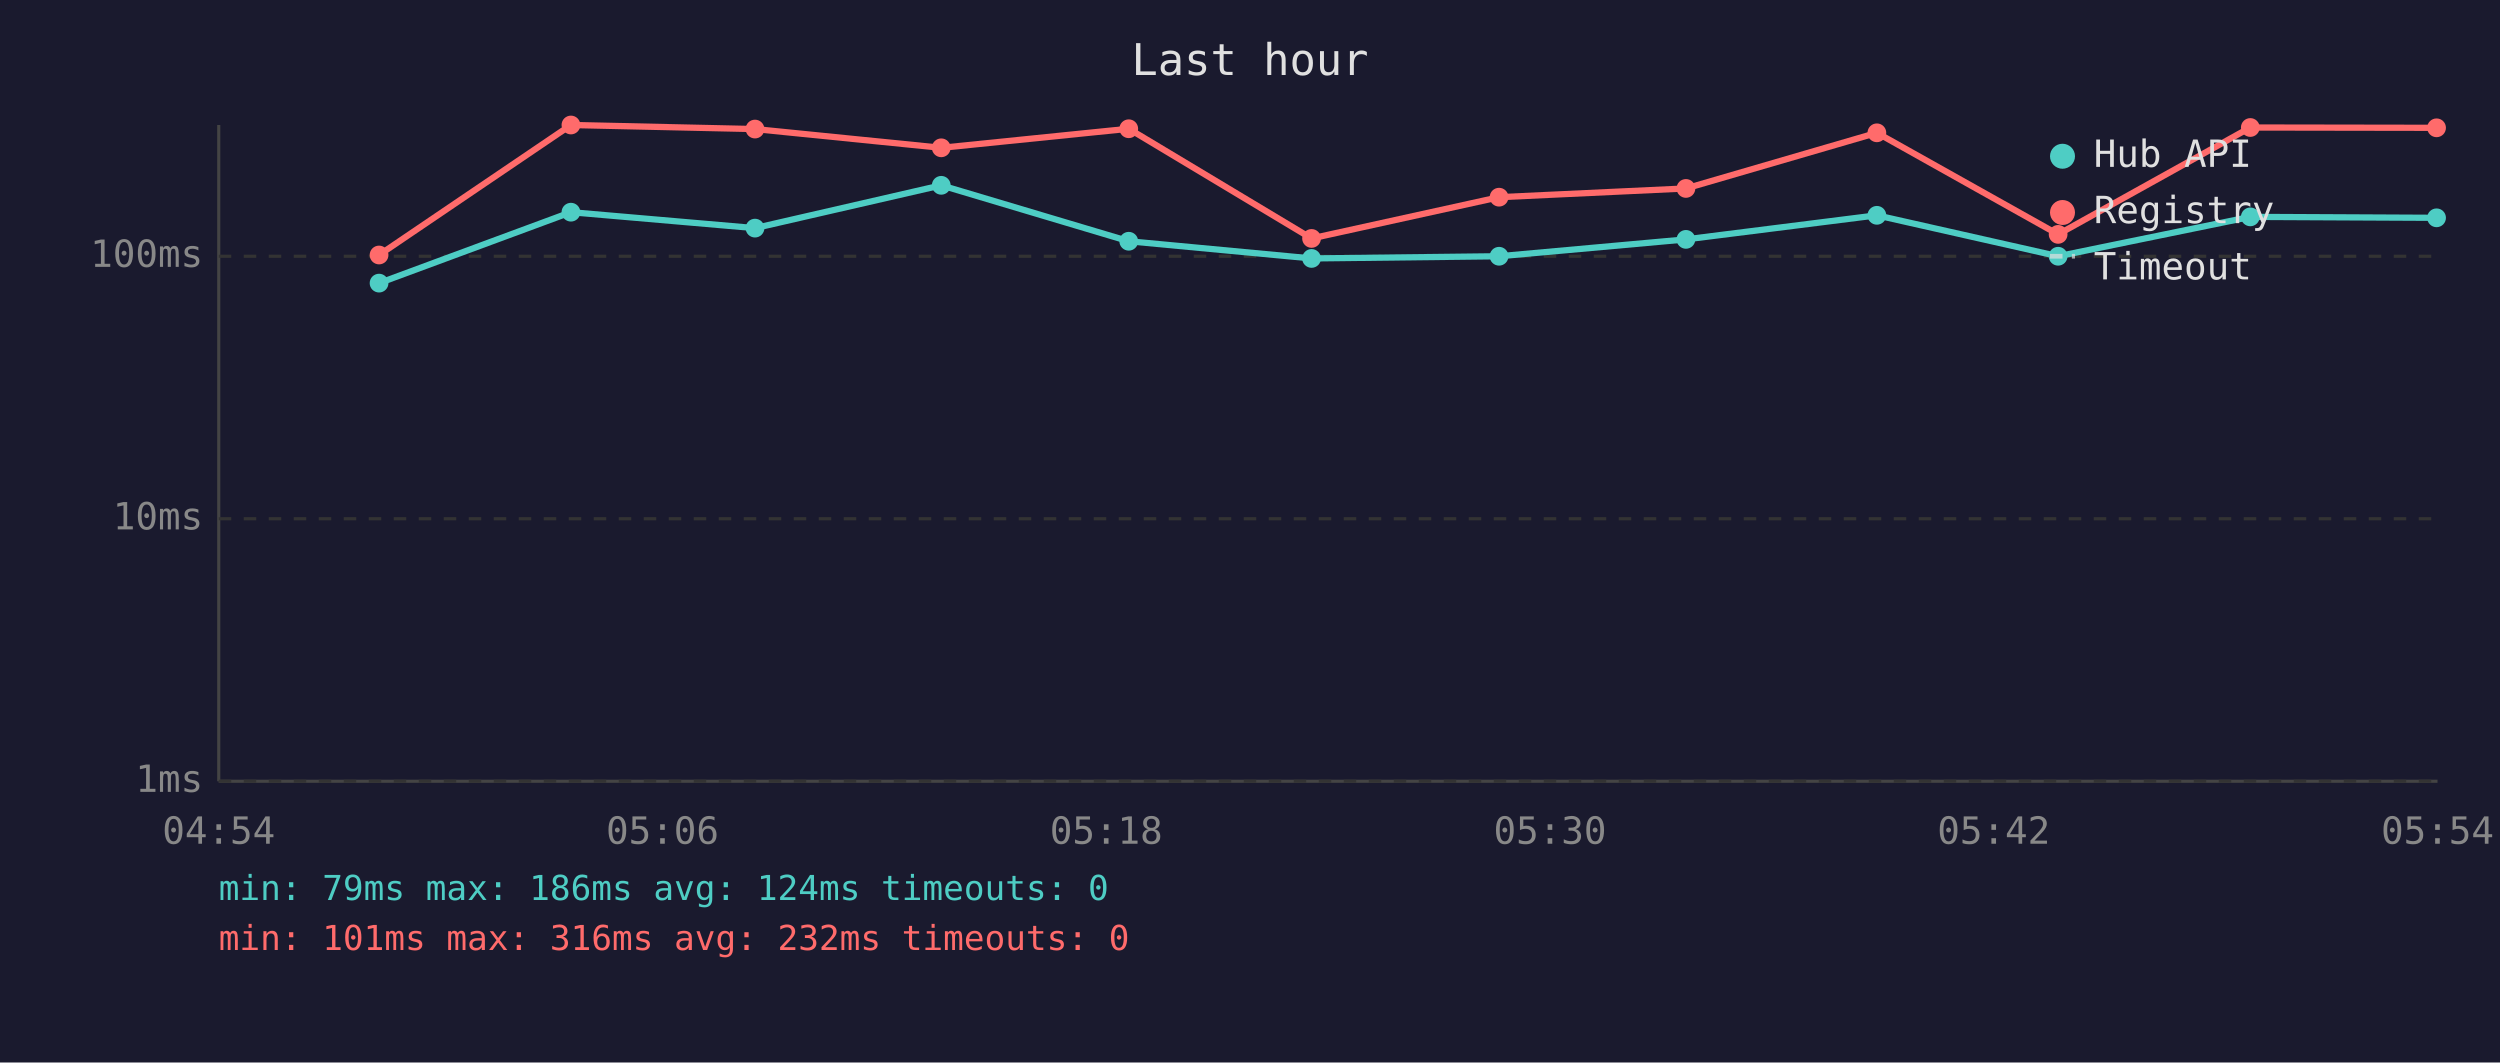
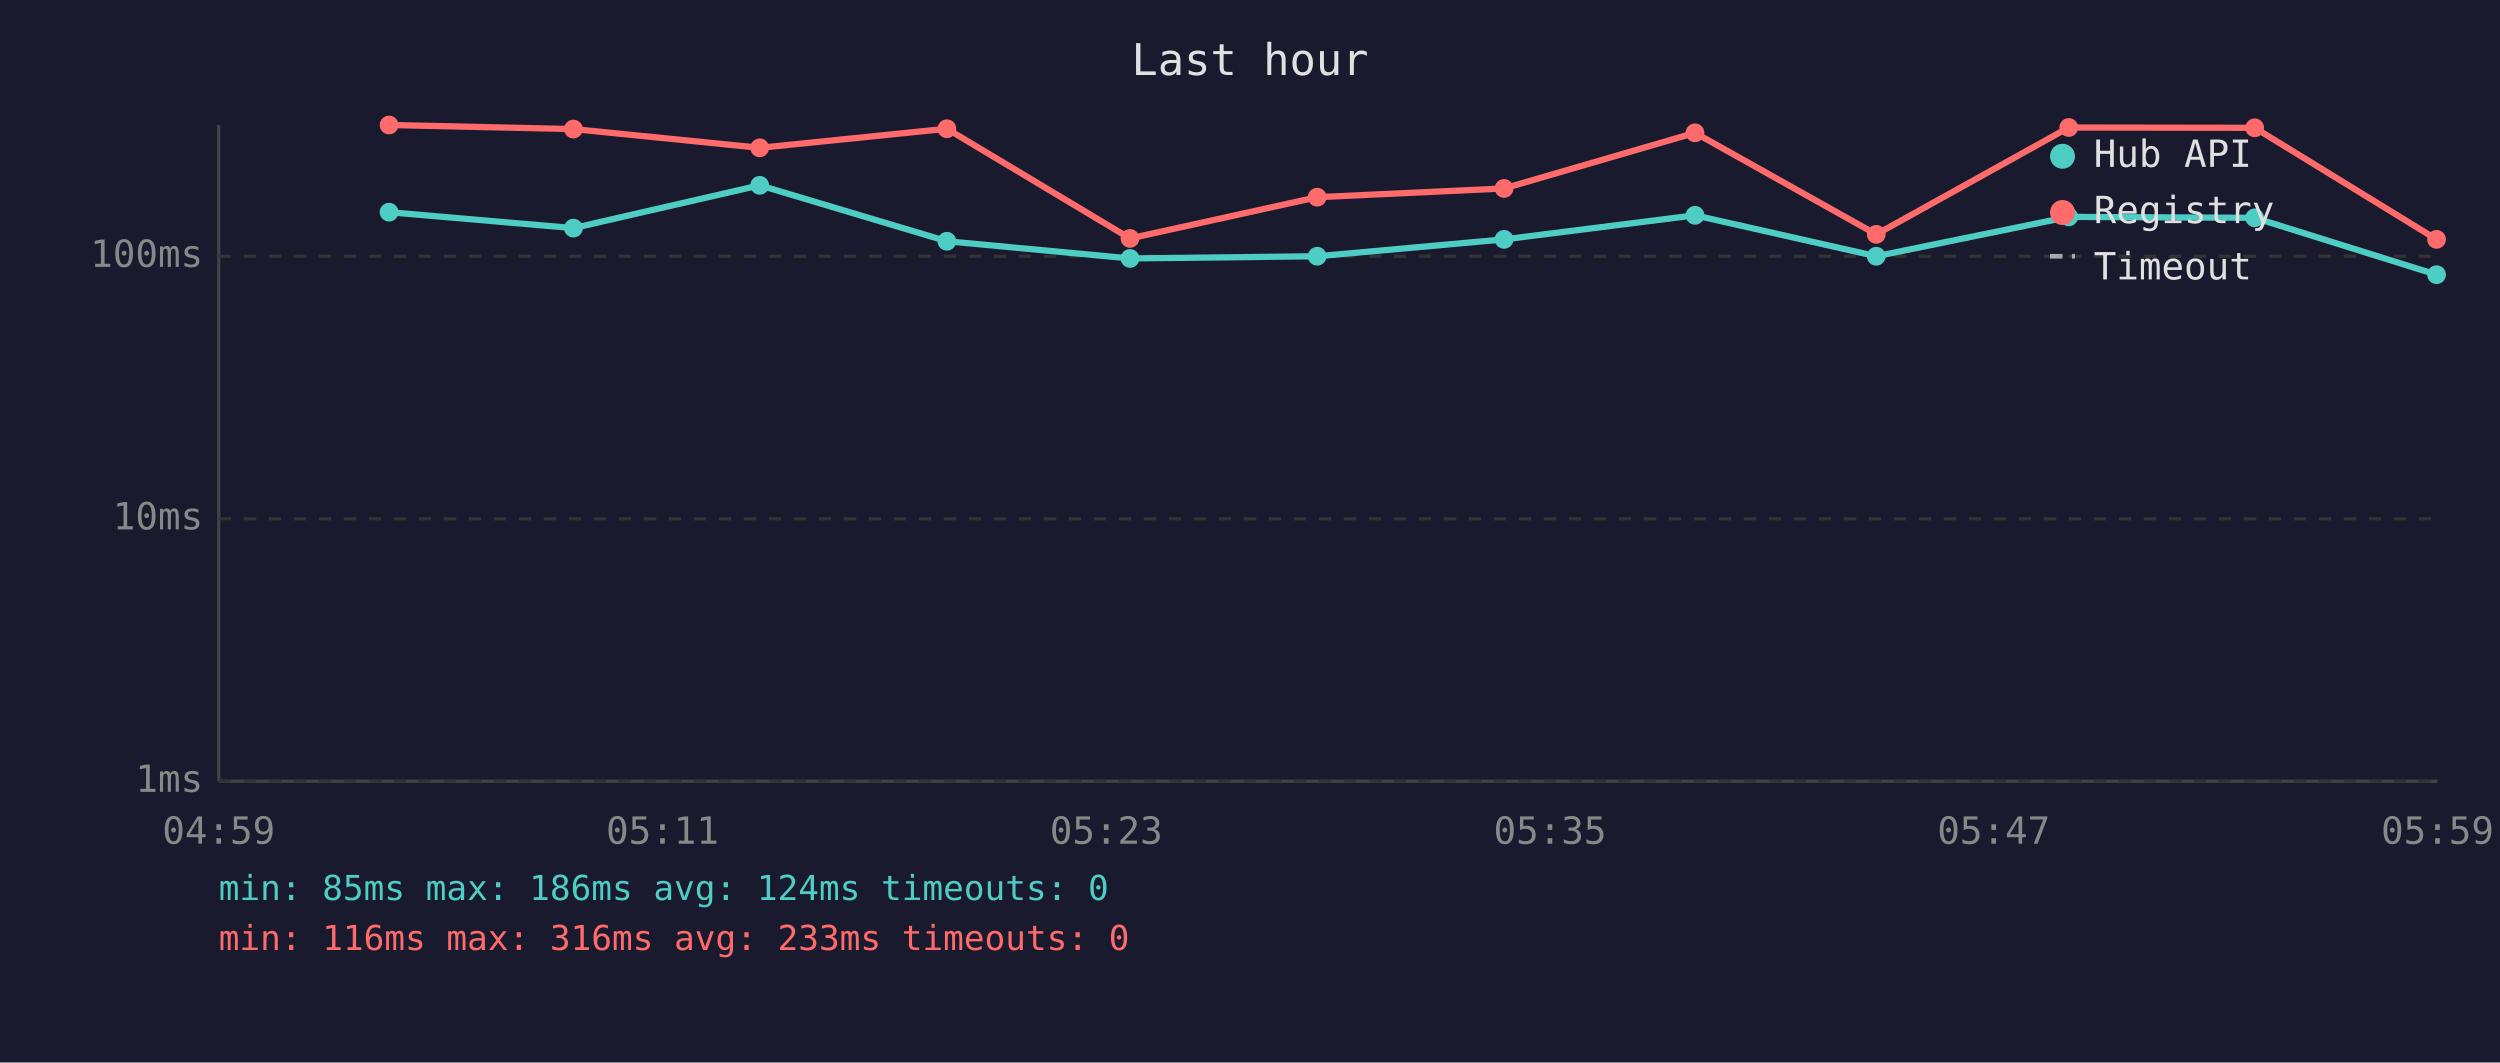
<svg xmlns="http://www.w3.org/2000/svg" viewBox="0 0 800 340" font-family="monospace" font-size="12">
  <rect width="800" height="340" fill="#1a1a2e" />
  <text x="400" y="24" fill="#e0e0e0" font-size="14" text-anchor="middle">Last hour</text>
  <line x1="70" y1="40" x2="70" y2="250" stroke="#444" stroke-width="1" />
  <line x1="70" y1="250" x2="780" y2="250" stroke="#444" stroke-width="1" />
  <line x1="70" y1="250" x2="780" y2="250" stroke="#333" stroke-width="1" stroke-dasharray="4" />
  <text x="65" y="250" fill="#888" text-anchor="end" dominant-baseline="middle">1ms</text>
  <line x1="70" y1="166" x2="780" y2="166" stroke="#333" stroke-width="1" stroke-dasharray="4" />
  <text x="65" y="166" fill="#888" text-anchor="end" dominant-baseline="middle">10ms</text>
  <line x1="70" y1="82" x2="780" y2="82" stroke="#333" stroke-width="1" stroke-dasharray="4" />
  <text x="65" y="82" fill="#888" text-anchor="end" dominant-baseline="middle">100ms</text>
-   <text x="70" y="270" fill="#888" text-anchor="middle">04:54</text>
-   <text x="212" y="270" fill="#888" text-anchor="middle">05:06</text>
-   <text x="354" y="270" fill="#888" text-anchor="middle">05:18</text>
-   <text x="496" y="270" fill="#888" text-anchor="middle">05:30</text>
-   <text x="638" y="270" fill="#888" text-anchor="middle">05:42</text>
-   <text x="780" y="270" fill="#888" text-anchor="middle">05:54</text>
-   <polyline points="121.3,90.6 182.7,67.9 241.6,73.0 301.2,59.3 361.2,77.2 419.7,82.7 479.7,82.0 539.5,76.6 600.6,68.9 658.6,82.0 720.1,69.4 779.7,69.7" fill="none" stroke="#4ecdc4" stroke-width="2" opacity="1" />
-   <circle cx="121.3" cy="90.6" r="3" fill="#4ecdc4" />
-   <circle cx="182.7" cy="67.9" r="3" fill="#4ecdc4" />
-   <circle cx="241.6" cy="73.0" r="3" fill="#4ecdc4" />
-   <circle cx="301.2" cy="59.3" r="3" fill="#4ecdc4" />
-   <circle cx="361.2" cy="77.2" r="3" fill="#4ecdc4" />
-   <circle cx="419.7" cy="82.7" r="3" fill="#4ecdc4" />
-   <circle cx="479.7" cy="82.0" r="3" fill="#4ecdc4" />
-   <circle cx="539.5" cy="76.6" r="3" fill="#4ecdc4" />
-   <circle cx="600.6" cy="68.9" r="3" fill="#4ecdc4" />
-   <circle cx="658.6" cy="82.0" r="3" fill="#4ecdc4" />
-   <circle cx="720.1" cy="69.4" r="3" fill="#4ecdc4" />
-   <circle cx="779.7" cy="69.7" r="3" fill="#4ecdc4" />
-   <polyline points="121.3,81.6 182.7,40.0 241.6,41.3 301.2,47.3 361.2,41.2 419.7,76.3 479.7,63.1 539.5,60.3 600.6,42.5 658.6,75.0 720.1,40.8 779.7,40.9" fill="none" stroke="#ff6b6b" stroke-width="2" opacity="1" />
-   <circle cx="121.3" cy="81.6" r="3" fill="#ff6b6b" />
-   <circle cx="182.7" cy="40.0" r="3" fill="#ff6b6b" />
-   <circle cx="241.6" cy="41.3" r="3" fill="#ff6b6b" />
-   <circle cx="301.2" cy="47.3" r="3" fill="#ff6b6b" />
-   <circle cx="361.2" cy="41.2" r="3" fill="#ff6b6b" />
-   <circle cx="419.7" cy="76.3" r="3" fill="#ff6b6b" />
-   <circle cx="479.7" cy="63.1" r="3" fill="#ff6b6b" />
-   <circle cx="539.5" cy="60.3" r="3" fill="#ff6b6b" />
-   <circle cx="600.6" cy="42.5" r="3" fill="#ff6b6b" />
-   <circle cx="658.6" cy="75.0" r="3" fill="#ff6b6b" />
-   <circle cx="720.1" cy="40.8" r="3" fill="#ff6b6b" />
-   <circle cx="779.7" cy="40.9" r="3" fill="#ff6b6b" />
+   <text x="70" y="270" fill="#888" text-anchor="middle">04:59</text>
+   <text x="212" y="270" fill="#888" text-anchor="middle">05:11</text>
+   <text x="354" y="270" fill="#888" text-anchor="middle">05:23</text>
+   <text x="496" y="270" fill="#888" text-anchor="middle">05:35</text>
+   <text x="638" y="270" fill="#888" text-anchor="middle">05:47</text>
+   <text x="780" y="270" fill="#888" text-anchor="middle">05:59</text>
+   <polyline points="124.5,67.9 183.5,73.0 243.1,59.3 303.0,77.2 361.6,82.7 421.5,82.0 481.3,76.6 542.4,68.9 600.4,82.0 662.0,69.4 721.5,69.7 779.7,87.9" fill="none" stroke="#4ecdc4" stroke-width="2" opacity="1" />
+   <circle cx="124.5" cy="67.9" r="3" fill="#4ecdc4" />
+   <circle cx="183.5" cy="73.0" r="3" fill="#4ecdc4" />
+   <circle cx="243.1" cy="59.3" r="3" fill="#4ecdc4" />
+   <circle cx="303.0" cy="77.2" r="3" fill="#4ecdc4" />
+   <circle cx="361.6" cy="82.7" r="3" fill="#4ecdc4" />
+   <circle cx="421.5" cy="82.0" r="3" fill="#4ecdc4" />
+   <circle cx="481.3" cy="76.6" r="3" fill="#4ecdc4" />
+   <circle cx="542.4" cy="68.9" r="3" fill="#4ecdc4" />
+   <circle cx="600.4" cy="82.0" r="3" fill="#4ecdc4" />
+   <circle cx="662.0" cy="69.4" r="3" fill="#4ecdc4" />
+   <circle cx="721.5" cy="69.7" r="3" fill="#4ecdc4" />
+   <circle cx="779.7" cy="87.9" r="3" fill="#4ecdc4" />
+   <polyline points="124.5,40.0 183.5,41.3 243.1,47.3 303.0,41.2 361.6,76.3 421.5,63.1 481.3,60.3 542.4,42.5 600.4,75.0 662.0,40.8 721.5,40.9 779.7,76.6" fill="none" stroke="#ff6b6b" stroke-width="2" opacity="1" />
+   <circle cx="124.5" cy="40.0" r="3" fill="#ff6b6b" />
+   <circle cx="183.5" cy="41.3" r="3" fill="#ff6b6b" />
+   <circle cx="243.1" cy="47.3" r="3" fill="#ff6b6b" />
+   <circle cx="303.0" cy="41.2" r="3" fill="#ff6b6b" />
+   <circle cx="361.6" cy="76.3" r="3" fill="#ff6b6b" />
+   <circle cx="421.5" cy="63.1" r="3" fill="#ff6b6b" />
+   <circle cx="481.3" cy="60.3" r="3" fill="#ff6b6b" />
+   <circle cx="542.4" cy="42.5" r="3" fill="#ff6b6b" />
+   <circle cx="600.4" cy="75.0" r="3" fill="#ff6b6b" />
+   <circle cx="662.0" cy="40.8" r="3" fill="#ff6b6b" />
+   <circle cx="721.5" cy="40.9" r="3" fill="#ff6b6b" />
+   <circle cx="779.7" cy="76.6" r="3" fill="#ff6b6b" />
  <circle cx="660" cy="50" r="4" fill="#4ecdc4" />
  <text x="670" y="50" fill="#e0e0e0" dominant-baseline="middle">Hub API</text>
  <circle cx="660" cy="68" r="4" fill="#ff6b6b" />
  <text x="670" y="68" fill="#e0e0e0" dominant-baseline="middle">Registry</text>
  <line x1="656" y1="82" x2="664" y2="82" stroke="#e0e0e0" stroke-width="1.5" stroke-dasharray="4,3" opacity="0.7" />
  <text x="670" y="86" fill="#e0e0e0" dominant-baseline="middle">Timeout</text>
-   <text x="70" y="288" fill="#4ecdc4" font-size="11">min: 79ms  max: 186ms  avg: 124ms  timeouts: 0</text>
-   <text x="70" y="304" fill="#ff6b6b" font-size="11">min: 101ms  max: 316ms  avg: 232ms  timeouts: 0</text>
+   <text x="70" y="288" fill="#4ecdc4" font-size="11">min: 85ms  max: 186ms  avg: 124ms  timeouts: 0</text>
+   <text x="70" y="304" fill="#ff6b6b" font-size="11">min: 116ms  max: 316ms  avg: 233ms  timeouts: 0</text>
</svg>
